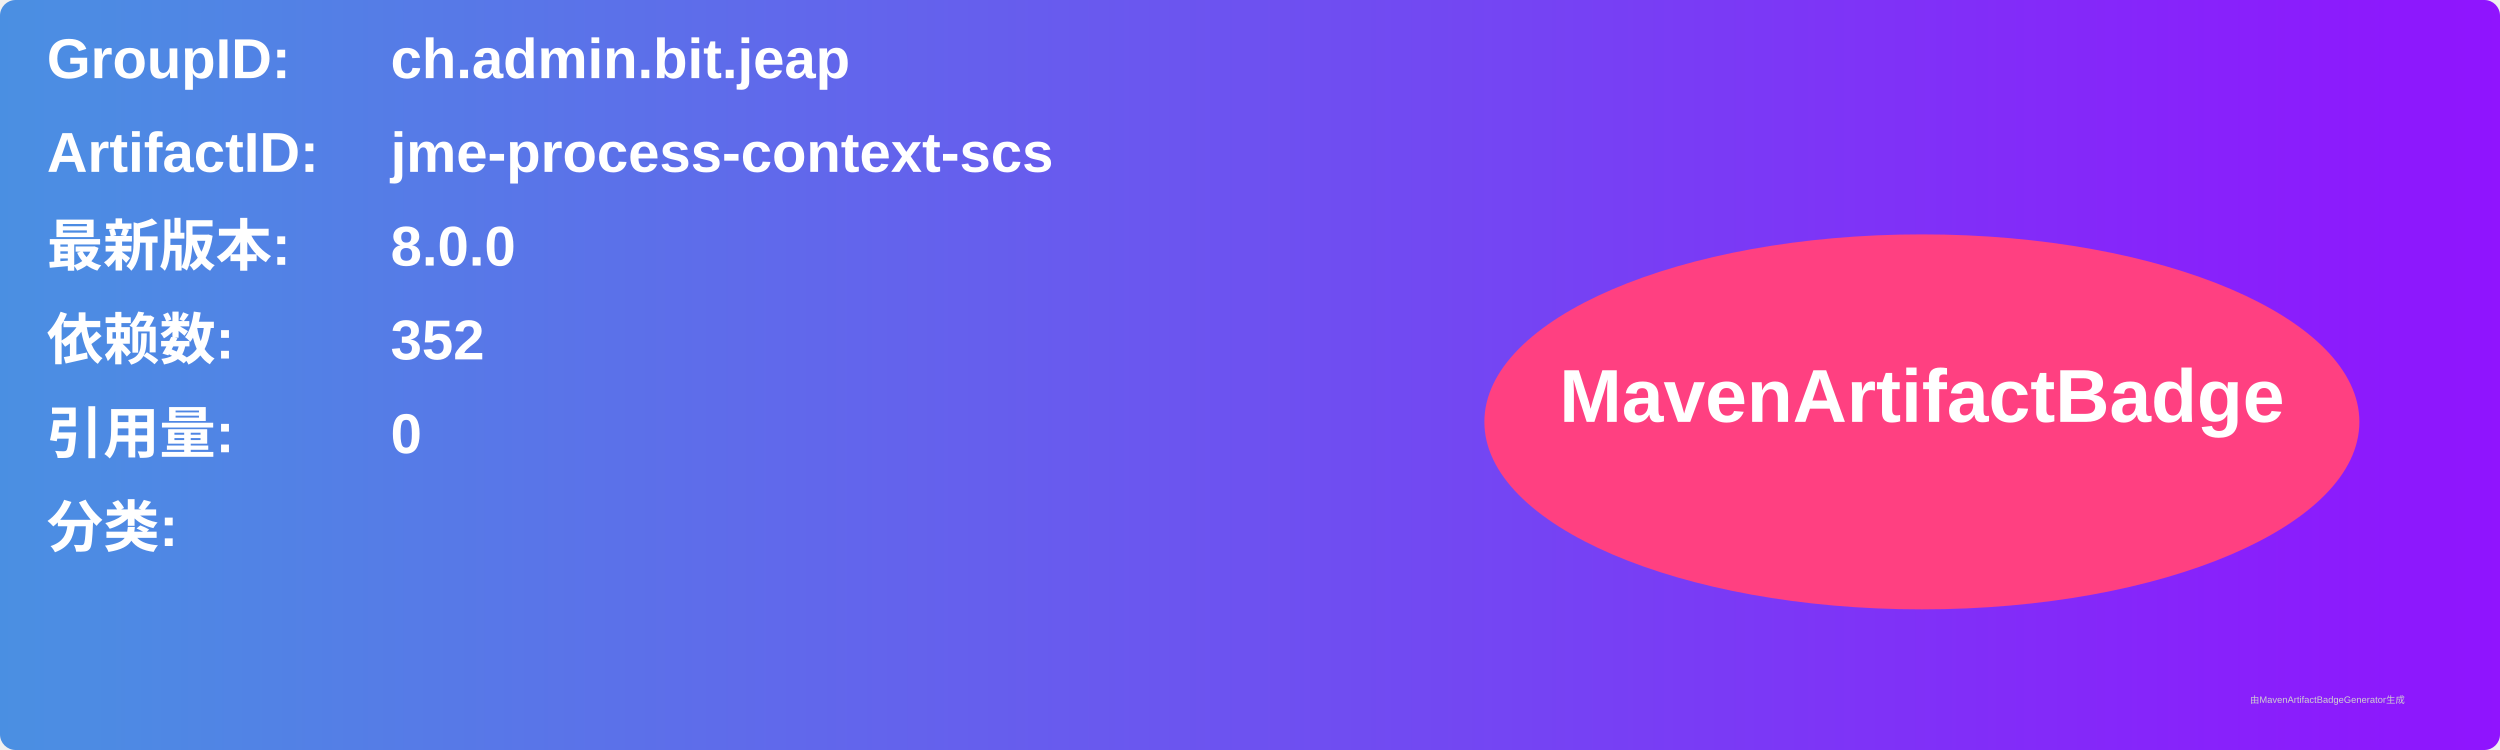
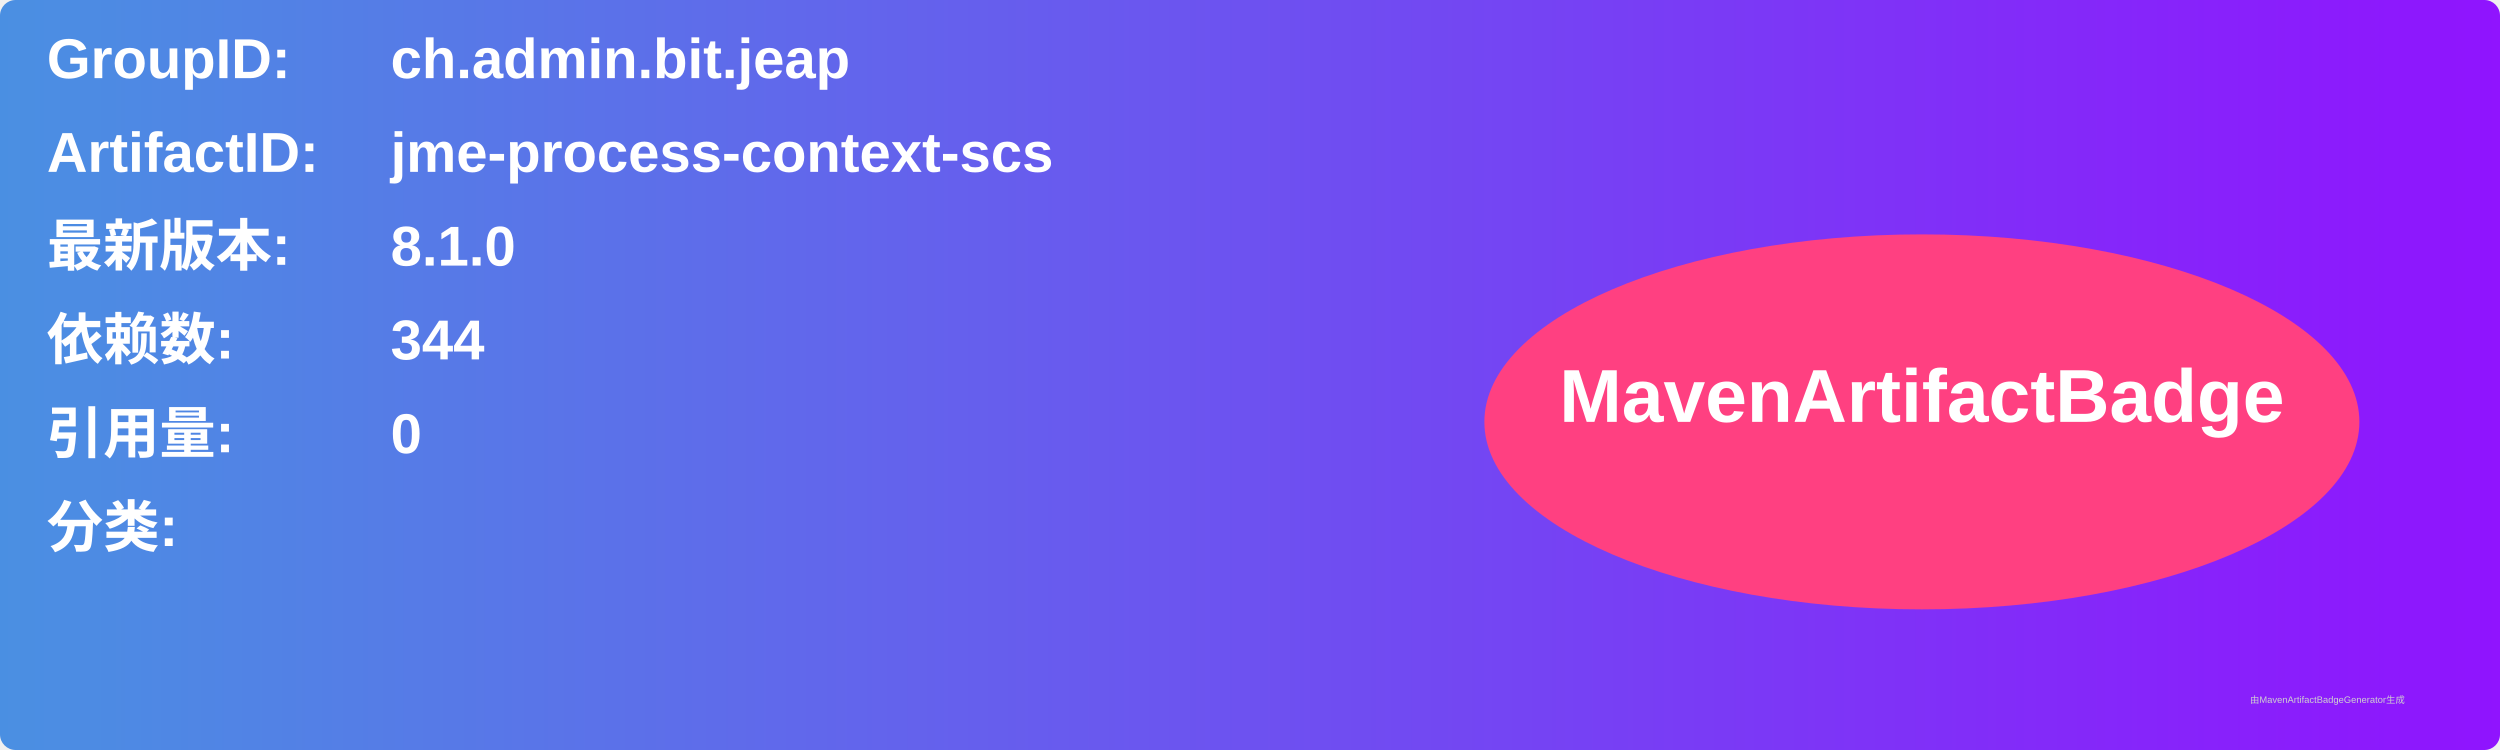
<svg xmlns="http://www.w3.org/2000/svg" width="800" height="240" viewBox="0 0 800 240">
  <linearGradient id="grad" x1="0%" y1="0%" x2="100%" y2="0%">
    <stop offset="0%" stop-color="#4a90e2" />
    <stop offset="100%" stop-color="#9013fe" />
  </linearGradient>
  <rect width="100%" height="100%" rx="5" ry="5" fill="url(#grad)" />
  <g transform="translate(15, 15)">
    <text x="0" y="10" font-family="Arial" font-size="18" fill="white" font-weight="bold" width="260">GroupID:</text>
    <text x="110" y="10" font-family="Arial" font-size="18" fill="white" font-weight="bold" width="460">ch.admin.bit.jeap</text>
    <text x="0" y="40" font-family="Arial" font-size="18" fill="white" font-weight="bold" width="260">ArtifactID:</text>
    <text x="110" y="40" font-family="Arial" font-size="18" fill="white" font-weight="bold" width="460">jme-process-context-scs</text>
    <text x="0" y="70" font-family="Arial" font-size="18" fill="white" font-weight="bold">最新版本:</text>
    <text x="110" y="70" font-family="Arial" font-size="18" fill="white" font-weight="bold">
-       <tspan font-weight="bold">8.0.0</tspan>
+       <tspan font-weight="bold">8.1.0</tspan>
    </text>
    <text x="0" y="100" font-family="Arial" font-size="18" fill="white" font-weight="bold">依赖数: </text>
    <text x="110" y="100" font-family="Arial" font-size="18" fill="white">
-       <tspan font-weight="bold">352</tspan>
+       <tspan font-weight="bold">344</tspan>
    </text>
    <text x="0" y="130" font-family="Arial" font-size="18" fill="white" font-weight="bold">引用量: </text>
    <text x="110" y="130" font-family="Arial" font-size="18" fill="white">
      <tspan font-weight="bold">0</tspan>
    </text>
    <text x="0" y="160" font-family="Arial" font-size="18" fill="white" font-weight="bold">分类:</text>
    <text x="10" y="190" font-family="Arial" font-size="10" fill="white">
      <tspan font-weight="bold" />
    </text>
    <ellipse cx="600" cy="120" rx="140" ry="60" fill="#ff4081" />
    <text x="600" y="120" text-anchor="middle" font-family="Arial" font-size="24" fill="white" font-weight="bold">MavenArtifactBadge</text>
  </g>
  <text x="720" y="225" font-family="Arial" font-size="3" fill="#d0d0d0">由MavenArtifactBadgeGenerator生成</text>
</svg>
